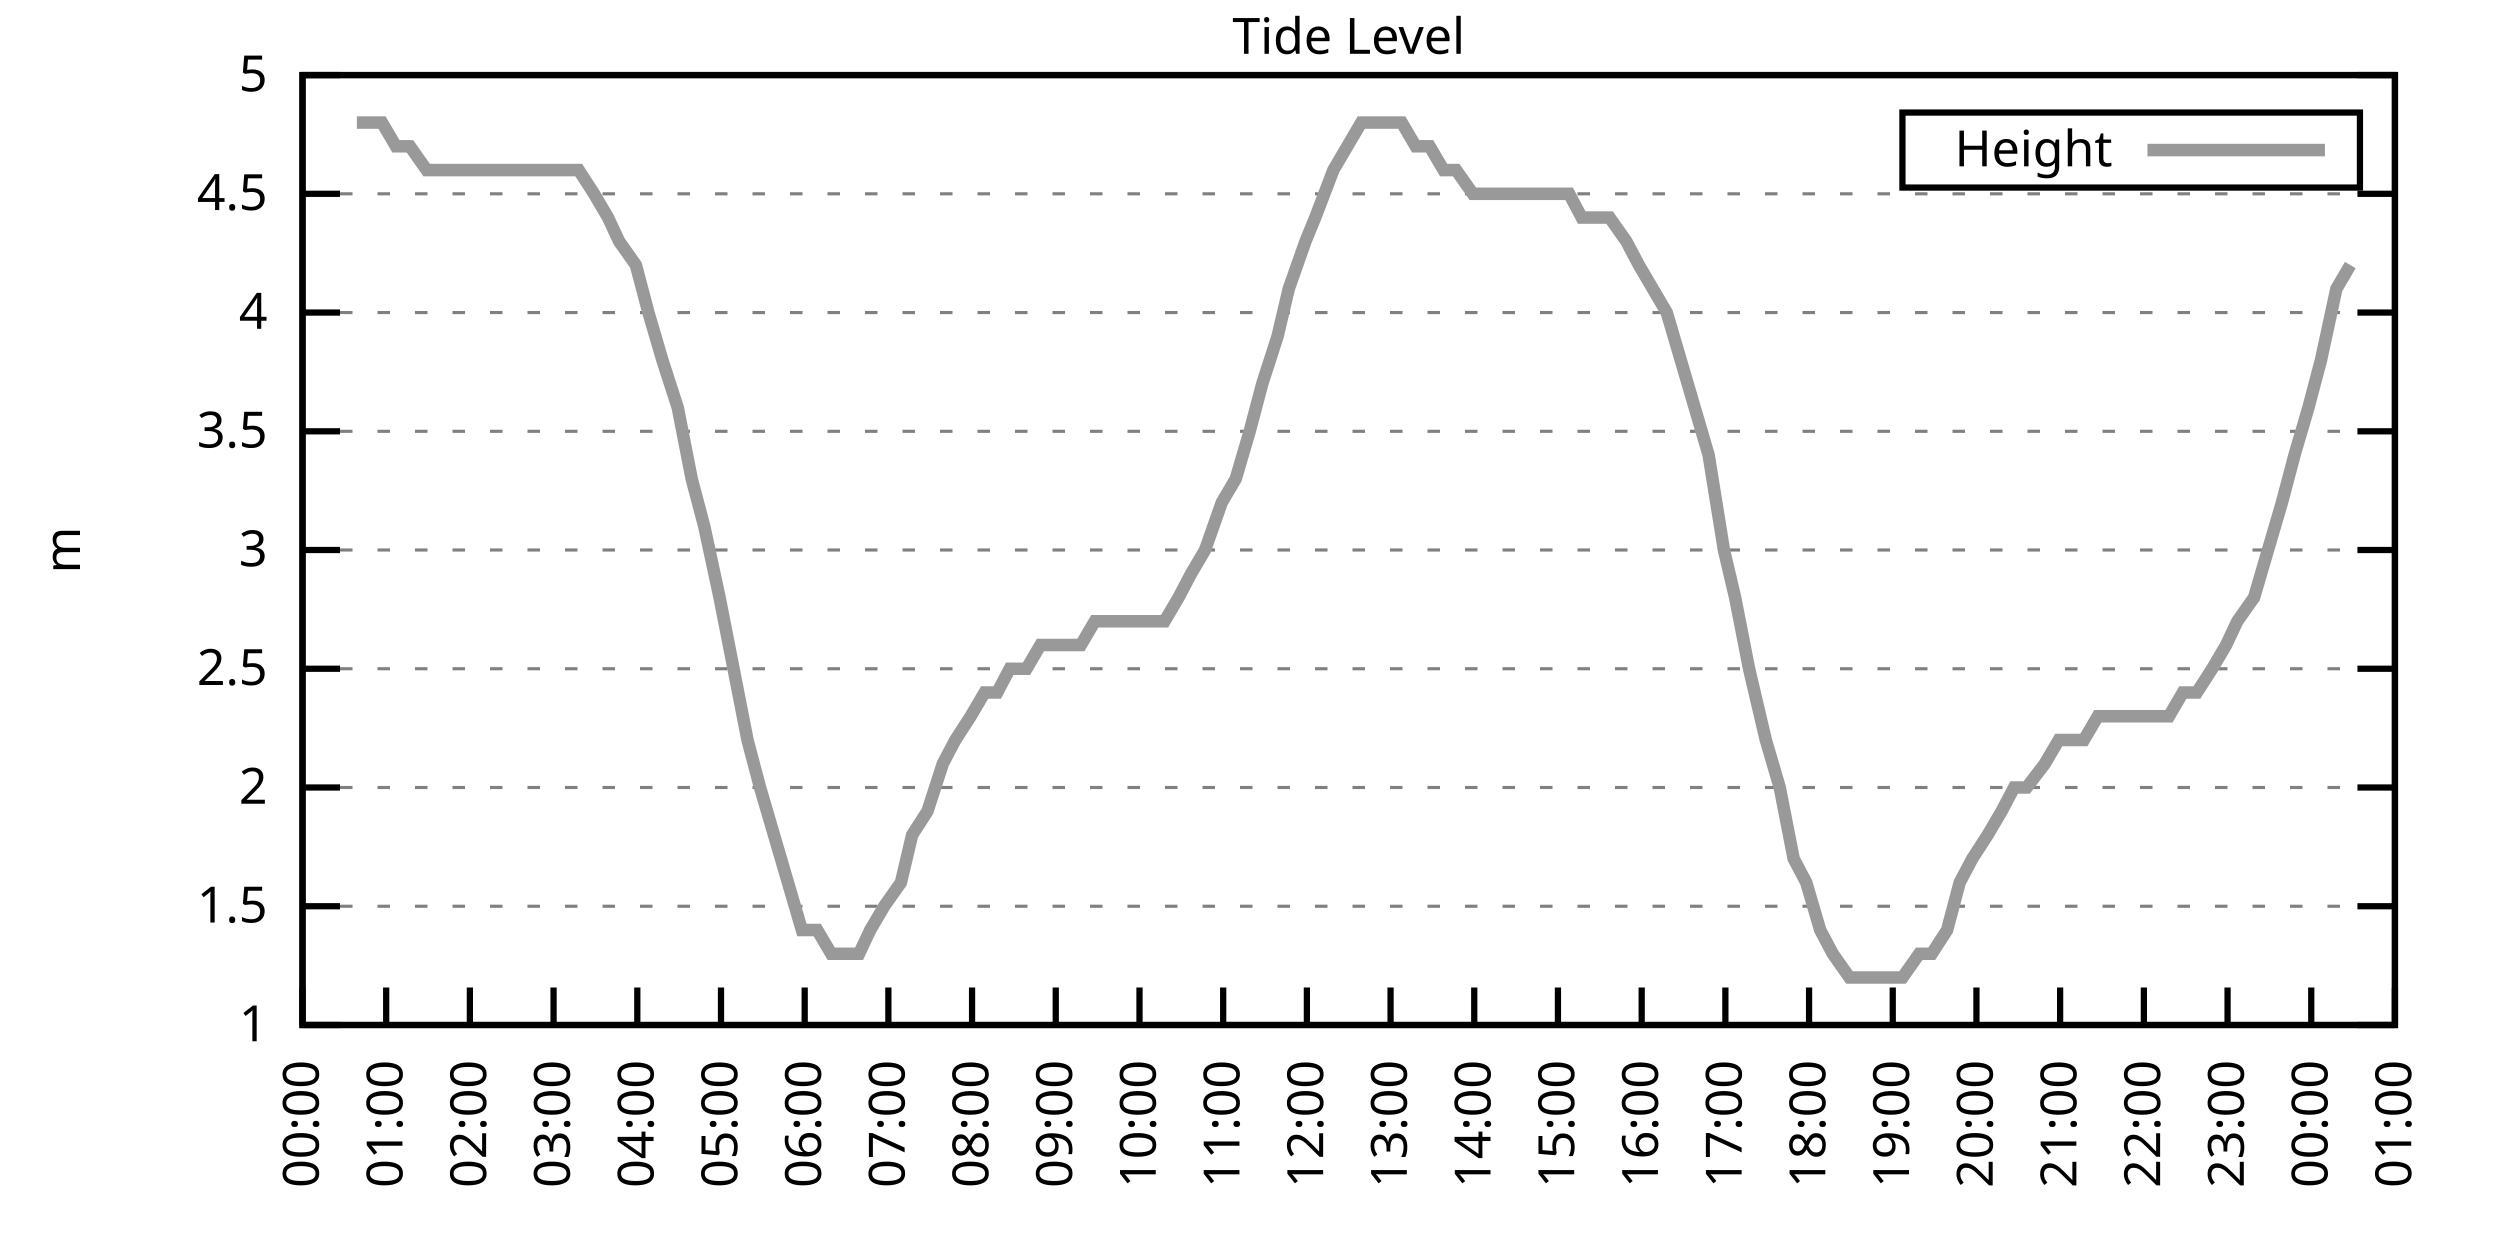
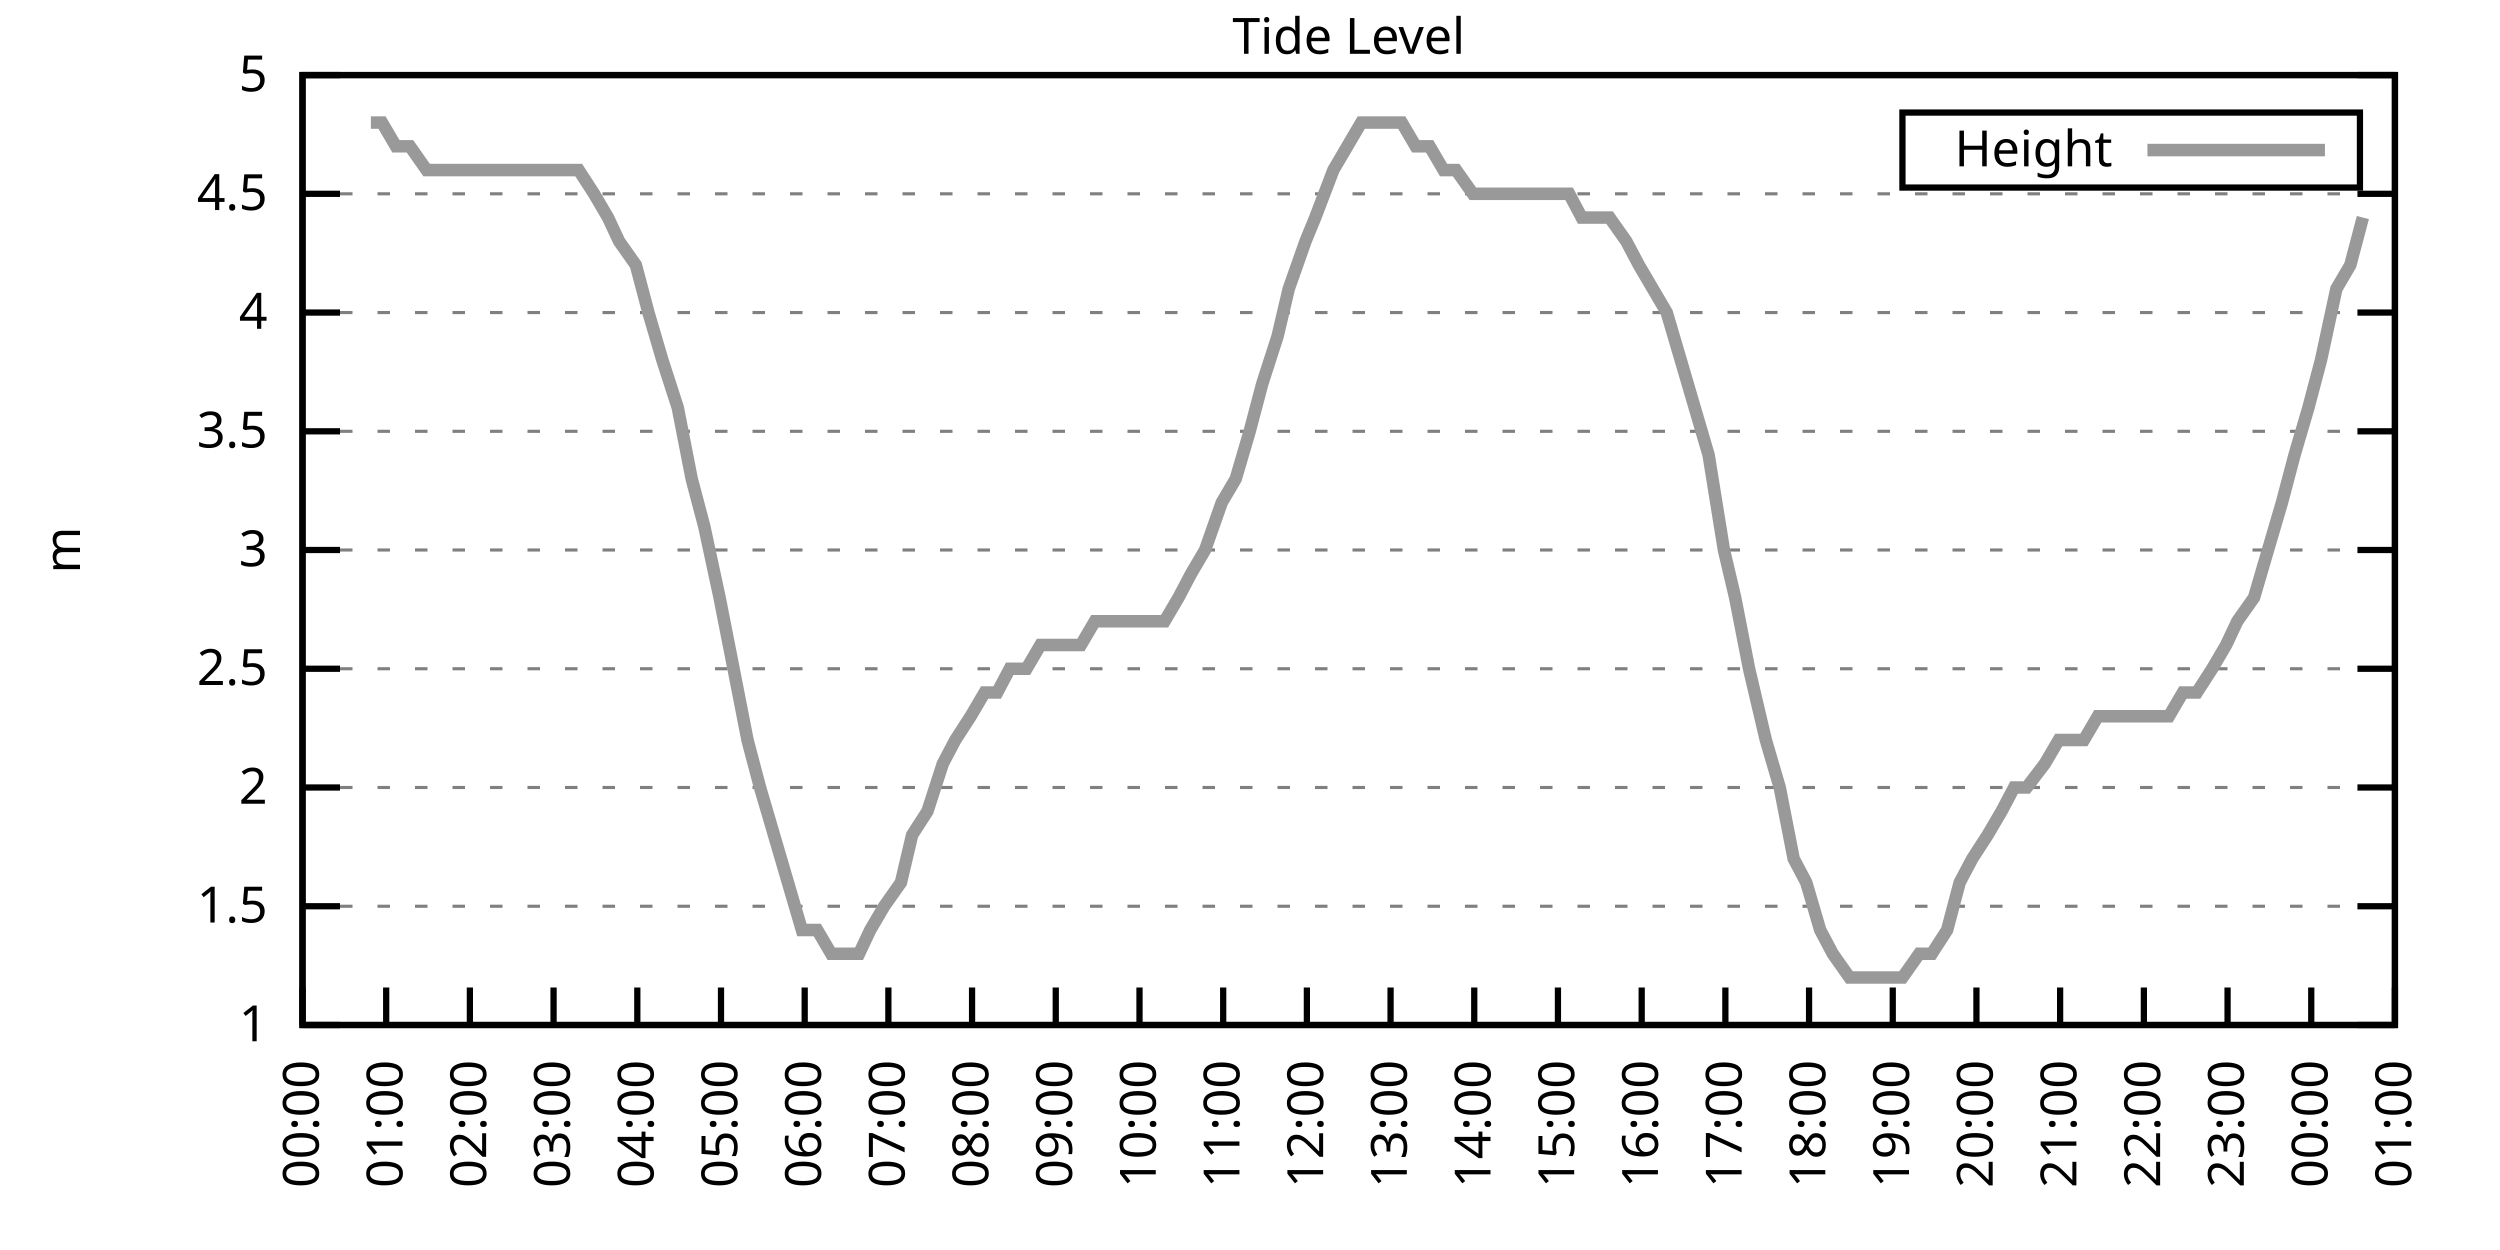
<svg xmlns="http://www.w3.org/2000/svg" xmlns:xlink="http://www.w3.org/1999/xlink" width="400" height="200" viewBox="0 0 400 200">
  <g id="gnuplot_canvas">
    <rect x="0" y="0" width="400" height="200" fill="none" />
    <defs>
      <circle id="gpDot" r="0.5" stroke-width="0.5" stroke="currentColor" />
      <path id="gpPt0" stroke-width="0.333" stroke="currentColor" d="M-1,0 h2 M0,-1 v2" />
      <path id="gpPt1" stroke-width="0.333" stroke="currentColor" d="M-1,-1 L1,1 M1,-1 L-1,1" />
      <path id="gpPt2" stroke-width="0.333" stroke="currentColor" d="M-1,0 L1,0 M0,-1 L0,1 M-1,-1 L1,1 M-1,1 L1,-1" />
      <rect id="gpPt3" stroke-width="0.333" stroke="currentColor" x="-1" y="-1" width="2" height="2" />
      <rect id="gpPt4" stroke-width="0.333" stroke="currentColor" fill="currentColor" x="-1" y="-1" width="2" height="2" />
      <circle id="gpPt5" stroke-width="0.333" stroke="currentColor" cx="0" cy="0" r="1" />
      <use xlink:href="#gpPt5" id="gpPt6" fill="currentColor" stroke="none" />
      <path id="gpPt7" stroke-width="0.333" stroke="currentColor" d="M0,-1.33 L-1.33,0.67 L1.33,0.67 z" />
      <use xlink:href="#gpPt7" id="gpPt8" fill="currentColor" stroke="none" />
      <use xlink:href="#gpPt7" id="gpPt9" stroke="currentColor" transform="rotate(180)" />
      <use xlink:href="#gpPt9" id="gpPt10" fill="currentColor" stroke="none" />
      <use xlink:href="#gpPt3" id="gpPt11" stroke="currentColor" transform="rotate(45)" />
      <use xlink:href="#gpPt11" id="gpPt12" fill="currentColor" stroke="none" />
      <path id="gpPt13" stroke-width="0.333" stroke="currentColor" d="M0,1.330 L1.265,0.411 L0.782,-1.067 L-0.782,-1.076 L-1.265,0.411 z" />
      <use xlink:href="#gpPt13" id="gpPt14" fill="currentColor" stroke="none" />
      <filter id="textbox" filterUnits="objectBoundingBox" x="0" y="0" height="1" width="1">
        <feFlood flood-color="white" flood-opacity="1" result="bgnd" />
        <feComposite in="SourceGraphic" in2="bgnd" operator="atop" />
      </filter>
      <filter id="greybox" filterUnits="objectBoundingBox" x="0" y="0" height="1" width="1">
        <feFlood flood-color="lightgrey" flood-opacity="1" result="grey" />
        <feComposite in="SourceGraphic" in2="grey" operator="atop" />
      </filter>
    </defs>
    <g fill="none" color="white" stroke="currentColor" stroke-width="1.00" stroke-linecap="butt" stroke-linejoin="miter">
</g>
    <g fill="none" color="black" stroke="currentColor" stroke-width="1.00" stroke-linecap="butt" stroke-linejoin="miter">
      <g stroke="none" shape-rendering="crispEdges">
        <polygon fill="rgb(255, 255, 255)" points="48.40,164.00 383.18,164.00 383.18,12.02 48.40,12.02 " />
      </g>
    </g>
    <g fill="none" color="black" stroke="currentColor" stroke-width="1.00" stroke-linecap="butt" stroke-linejoin="miter">
</g>
    <g fill="none" color="black" stroke="black" stroke-width="0.50" stroke-linecap="butt" stroke-linejoin="miter">
</g>
    <g fill="none" color="gray" stroke="currentColor" stroke-width="0.50" stroke-linecap="butt" stroke-linejoin="miter">
      <path stroke="gray" stroke-dasharray="2,4" class="gridline" d="M48.40,164.00 L383.19,164.00  " />
    </g>
    <g fill="none" color="gray" stroke="gray" stroke-width="1.00" stroke-linecap="butt" stroke-linejoin="miter">
</g>
    <g fill="none" color="black" stroke="currentColor" stroke-width="1.00" stroke-linecap="butt" stroke-linejoin="miter">
      <path stroke="black" d="M48.40,164.00 L54.40,164.00 M383.19,164.00 L377.19,164.00  " />
      <g transform="translate(42.80,166.60)" stroke="none" fill="black" font-family="Sans" font-size="8.00" text-anchor="end">
        <text>
          <tspan font-family="Sans"> 1</tspan>
        </text>
      </g>
    </g>
    <g fill="none" color="black" stroke="currentColor" stroke-width="1.00" stroke-linecap="butt" stroke-linejoin="miter">
</g>
    <g fill="none" color="black" stroke="black" stroke-width="0.50" stroke-linecap="butt" stroke-linejoin="miter">
</g>
    <g fill="none" color="gray" stroke="currentColor" stroke-width="0.50" stroke-linecap="butt" stroke-linejoin="miter">
      <path stroke="gray" stroke-dasharray="2,4" class="gridline" d="M48.40,145.00 L383.19,145.00  " />
    </g>
    <g fill="none" color="gray" stroke="gray" stroke-width="1.00" stroke-linecap="butt" stroke-linejoin="miter">
</g>
    <g fill="none" color="black" stroke="currentColor" stroke-width="1.00" stroke-linecap="butt" stroke-linejoin="miter">
      <path stroke="black" d="M48.40,145.00 L54.40,145.00 M383.19,145.00 L377.19,145.00  " />
      <g transform="translate(42.80,147.60)" stroke="none" fill="black" font-family="Sans" font-size="8.00" text-anchor="end">
        <text>
          <tspan font-family="Sans"> 1.5</tspan>
        </text>
      </g>
    </g>
    <g fill="none" color="black" stroke="currentColor" stroke-width="1.00" stroke-linecap="butt" stroke-linejoin="miter">
</g>
    <g fill="none" color="black" stroke="black" stroke-width="0.50" stroke-linecap="butt" stroke-linejoin="miter">
</g>
    <g fill="none" color="gray" stroke="currentColor" stroke-width="0.50" stroke-linecap="butt" stroke-linejoin="miter">
      <path stroke="gray" stroke-dasharray="2,4" class="gridline" d="M48.40,126.00 L383.19,126.00  " />
    </g>
    <g fill="none" color="gray" stroke="gray" stroke-width="1.00" stroke-linecap="butt" stroke-linejoin="miter">
</g>
    <g fill="none" color="black" stroke="currentColor" stroke-width="1.00" stroke-linecap="butt" stroke-linejoin="miter">
      <path stroke="black" d="M48.40,126.00 L54.40,126.00 M383.19,126.00 L377.19,126.00  " />
      <g transform="translate(42.80,128.60)" stroke="none" fill="black" font-family="Sans" font-size="8.00" text-anchor="end">
        <text>
          <tspan font-family="Sans"> 2</tspan>
        </text>
      </g>
    </g>
    <g fill="none" color="black" stroke="currentColor" stroke-width="1.00" stroke-linecap="butt" stroke-linejoin="miter">
</g>
    <g fill="none" color="black" stroke="black" stroke-width="0.50" stroke-linecap="butt" stroke-linejoin="miter">
</g>
    <g fill="none" color="gray" stroke="currentColor" stroke-width="0.50" stroke-linecap="butt" stroke-linejoin="miter">
      <path stroke="gray" stroke-dasharray="2,4" class="gridline" d="M48.40,107.00 L383.19,107.00  " />
    </g>
    <g fill="none" color="gray" stroke="gray" stroke-width="1.00" stroke-linecap="butt" stroke-linejoin="miter">
</g>
    <g fill="none" color="black" stroke="currentColor" stroke-width="1.00" stroke-linecap="butt" stroke-linejoin="miter">
      <path stroke="black" d="M48.40,107.00 L54.40,107.00 M383.19,107.00 L377.19,107.00  " />
      <g transform="translate(42.80,109.60)" stroke="none" fill="black" font-family="Sans" font-size="8.00" text-anchor="end">
        <text>
          <tspan font-family="Sans"> 2.5</tspan>
        </text>
      </g>
    </g>
    <g fill="none" color="black" stroke="currentColor" stroke-width="1.00" stroke-linecap="butt" stroke-linejoin="miter">
</g>
    <g fill="none" color="black" stroke="black" stroke-width="0.50" stroke-linecap="butt" stroke-linejoin="miter">
</g>
    <g fill="none" color="gray" stroke="currentColor" stroke-width="0.50" stroke-linecap="butt" stroke-linejoin="miter">
      <path stroke="gray" stroke-dasharray="2,4" class="gridline" d="M48.40,88.00 L383.19,88.00  " />
    </g>
    <g fill="none" color="gray" stroke="gray" stroke-width="1.00" stroke-linecap="butt" stroke-linejoin="miter">
</g>
    <g fill="none" color="black" stroke="currentColor" stroke-width="1.00" stroke-linecap="butt" stroke-linejoin="miter">
      <path stroke="black" d="M48.40,88.00 L54.40,88.00 M383.19,88.00 L377.19,88.00  " />
      <g transform="translate(42.80,90.60)" stroke="none" fill="black" font-family="Sans" font-size="8.00" text-anchor="end">
        <text>
          <tspan font-family="Sans"> 3</tspan>
        </text>
      </g>
    </g>
    <g fill="none" color="black" stroke="currentColor" stroke-width="1.00" stroke-linecap="butt" stroke-linejoin="miter">
</g>
    <g fill="none" color="black" stroke="black" stroke-width="0.50" stroke-linecap="butt" stroke-linejoin="miter">
</g>
    <g fill="none" color="gray" stroke="currentColor" stroke-width="0.50" stroke-linecap="butt" stroke-linejoin="miter">
      <path stroke="gray" stroke-dasharray="2,4" class="gridline" d="M48.40,69.01 L383.19,69.01  " />
    </g>
    <g fill="none" color="gray" stroke="gray" stroke-width="1.00" stroke-linecap="butt" stroke-linejoin="miter">
</g>
    <g fill="none" color="black" stroke="currentColor" stroke-width="1.00" stroke-linecap="butt" stroke-linejoin="miter">
      <path stroke="black" d="M48.40,69.01 L54.40,69.01 M383.19,69.01 L377.19,69.01  " />
      <g transform="translate(42.80,71.61)" stroke="none" fill="black" font-family="Sans" font-size="8.00" text-anchor="end">
        <text>
          <tspan font-family="Sans"> 3.5</tspan>
        </text>
      </g>
    </g>
    <g fill="none" color="black" stroke="currentColor" stroke-width="1.00" stroke-linecap="butt" stroke-linejoin="miter">
</g>
    <g fill="none" color="black" stroke="black" stroke-width="0.50" stroke-linecap="butt" stroke-linejoin="miter">
</g>
    <g fill="none" color="gray" stroke="currentColor" stroke-width="0.50" stroke-linecap="butt" stroke-linejoin="miter">
      <path stroke="gray" stroke-dasharray="2,4" class="gridline" d="M48.40,50.01 L383.19,50.01  " />
    </g>
    <g fill="none" color="gray" stroke="gray" stroke-width="1.00" stroke-linecap="butt" stroke-linejoin="miter">
</g>
    <g fill="none" color="black" stroke="currentColor" stroke-width="1.00" stroke-linecap="butt" stroke-linejoin="miter">
      <path stroke="black" d="M48.40,50.01 L54.40,50.01 M383.19,50.01 L377.19,50.01  " />
      <g transform="translate(42.80,52.61)" stroke="none" fill="black" font-family="Sans" font-size="8.00" text-anchor="end">
        <text>
          <tspan font-family="Sans"> 4</tspan>
        </text>
      </g>
    </g>
    <g fill="none" color="black" stroke="currentColor" stroke-width="1.00" stroke-linecap="butt" stroke-linejoin="miter">
</g>
    <g fill="none" color="black" stroke="black" stroke-width="0.50" stroke-linecap="butt" stroke-linejoin="miter">
</g>
    <g fill="none" color="gray" stroke="currentColor" stroke-width="0.50" stroke-linecap="butt" stroke-linejoin="miter">
      <path stroke="gray" stroke-dasharray="2,4" class="gridline" d="M48.40,31.01 L383.19,31.01  " />
    </g>
    <g fill="none" color="gray" stroke="gray" stroke-width="1.00" stroke-linecap="butt" stroke-linejoin="miter">
</g>
    <g fill="none" color="black" stroke="currentColor" stroke-width="1.00" stroke-linecap="butt" stroke-linejoin="miter">
      <path stroke="black" d="M48.40,31.01 L54.40,31.01 M383.19,31.01 L377.19,31.01  " />
      <g transform="translate(42.80,33.61)" stroke="none" fill="black" font-family="Sans" font-size="8.00" text-anchor="end">
        <text>
          <tspan font-family="Sans"> 4.5</tspan>
        </text>
      </g>
    </g>
    <g fill="none" color="black" stroke="currentColor" stroke-width="1.00" stroke-linecap="butt" stroke-linejoin="miter">
</g>
    <g fill="none" color="black" stroke="black" stroke-width="0.50" stroke-linecap="butt" stroke-linejoin="miter">
</g>
    <g fill="none" color="gray" stroke="currentColor" stroke-width="0.50" stroke-linecap="butt" stroke-linejoin="miter">
      <path stroke="gray" stroke-dasharray="2,4" class="gridline" d="M48.40,12.01 L383.19,12.01  " />
    </g>
    <g fill="none" color="gray" stroke="gray" stroke-width="1.00" stroke-linecap="butt" stroke-linejoin="miter">
</g>
    <g fill="none" color="black" stroke="currentColor" stroke-width="1.00" stroke-linecap="butt" stroke-linejoin="miter">
      <path stroke="black" d="M48.40,12.01 L54.40,12.01 M383.19,12.01 L377.19,12.01  " />
      <g transform="translate(42.80,14.61)" stroke="none" fill="black" font-family="Sans" font-size="8.00" text-anchor="end">
        <text>
          <tspan font-family="Sans"> 5</tspan>
        </text>
      </g>
    </g>
    <g fill="none" color="black" stroke="currentColor" stroke-width="1.00" stroke-linecap="butt" stroke-linejoin="miter">
      <path stroke="black" d="M48.40,164.00 L48.40,158.00  " />
      <g transform="translate(51.00,169.60) rotate(270.00)" stroke="none" fill="black" font-family="Sans" font-size="8.00" text-anchor="end">
        <text>
          <tspan font-family="Sans">00:00</tspan>
        </text>
      </g>
    </g>
    <g fill="none" color="black" stroke="currentColor" stroke-width="1.00" stroke-linecap="butt" stroke-linejoin="miter">
      <path stroke="black" d="M61.79,164.00 L61.79,158.00  " />
      <g transform="translate(64.39,169.60) rotate(270.00)" stroke="none" fill="black" font-family="Sans" font-size="8.00" text-anchor="end">
        <text>
          <tspan font-family="Sans">01:00</tspan>
        </text>
      </g>
    </g>
    <g fill="none" color="black" stroke="currentColor" stroke-width="1.00" stroke-linecap="butt" stroke-linejoin="miter">
      <path stroke="black" d="M75.18,164.00 L75.18,158.00  " />
      <g transform="translate(77.78,169.60) rotate(270.00)" stroke="none" fill="black" font-family="Sans" font-size="8.00" text-anchor="end">
        <text>
          <tspan font-family="Sans">02:00</tspan>
        </text>
      </g>
    </g>
    <g fill="none" color="black" stroke="currentColor" stroke-width="1.00" stroke-linecap="butt" stroke-linejoin="miter">
      <path stroke="black" d="M88.57,164.00 L88.57,158.00  " />
      <g transform="translate(91.17,169.60) rotate(270.00)" stroke="none" fill="black" font-family="Sans" font-size="8.00" text-anchor="end">
        <text>
          <tspan font-family="Sans">03:00</tspan>
        </text>
      </g>
    </g>
    <g fill="none" color="black" stroke="currentColor" stroke-width="1.00" stroke-linecap="butt" stroke-linejoin="miter">
      <path stroke="black" d="M101.97,164.00 L101.97,158.00  " />
      <g transform="translate(104.57,169.60) rotate(270.00)" stroke="none" fill="black" font-family="Sans" font-size="8.00" text-anchor="end">
        <text>
          <tspan font-family="Sans">04:00</tspan>
        </text>
      </g>
    </g>
    <g fill="none" color="black" stroke="currentColor" stroke-width="1.00" stroke-linecap="butt" stroke-linejoin="miter">
      <path stroke="black" d="M115.36,164.00 L115.36,158.00  " />
      <g transform="translate(117.96,169.60) rotate(270.00)" stroke="none" fill="black" font-family="Sans" font-size="8.00" text-anchor="end">
        <text>
          <tspan font-family="Sans">05:00</tspan>
        </text>
      </g>
    </g>
    <g fill="none" color="black" stroke="currentColor" stroke-width="1.00" stroke-linecap="butt" stroke-linejoin="miter">
      <path stroke="black" d="M128.75,164.00 L128.75,158.00  " />
      <g transform="translate(131.35,169.60) rotate(270.00)" stroke="none" fill="black" font-family="Sans" font-size="8.00" text-anchor="end">
        <text>
          <tspan font-family="Sans">06:00</tspan>
        </text>
      </g>
    </g>
    <g fill="none" color="black" stroke="currentColor" stroke-width="1.00" stroke-linecap="butt" stroke-linejoin="miter">
      <path stroke="black" d="M142.14,164.00 L142.14,158.00  " />
      <g transform="translate(144.74,169.60) rotate(270.00)" stroke="none" fill="black" font-family="Sans" font-size="8.00" text-anchor="end">
        <text>
          <tspan font-family="Sans">07:00</tspan>
        </text>
      </g>
    </g>
    <g fill="none" color="black" stroke="currentColor" stroke-width="1.00" stroke-linecap="butt" stroke-linejoin="miter">
      <path stroke="black" d="M155.53,164.00 L155.53,158.00  " />
      <g transform="translate(158.13,169.60) rotate(270.00)" stroke="none" fill="black" font-family="Sans" font-size="8.00" text-anchor="end">
        <text>
          <tspan font-family="Sans">08:00</tspan>
        </text>
      </g>
    </g>
    <g fill="none" color="black" stroke="currentColor" stroke-width="1.00" stroke-linecap="butt" stroke-linejoin="miter">
      <path stroke="black" d="M168.92,164.00 L168.92,158.00  " />
      <g transform="translate(171.52,169.60) rotate(270.00)" stroke="none" fill="black" font-family="Sans" font-size="8.00" text-anchor="end">
        <text>
          <tspan font-family="Sans">09:00</tspan>
        </text>
      </g>
    </g>
    <g fill="none" color="black" stroke="currentColor" stroke-width="1.00" stroke-linecap="butt" stroke-linejoin="miter">
      <path stroke="black" d="M182.32,164.00 L182.32,158.00  " />
      <g transform="translate(184.92,169.60) rotate(270.00)" stroke="none" fill="black" font-family="Sans" font-size="8.00" text-anchor="end">
        <text>
          <tspan font-family="Sans">10:00</tspan>
        </text>
      </g>
    </g>
    <g fill="none" color="black" stroke="currentColor" stroke-width="1.00" stroke-linecap="butt" stroke-linejoin="miter">
      <path stroke="black" d="M195.71,164.00 L195.71,158.00  " />
      <g transform="translate(198.31,169.60) rotate(270.00)" stroke="none" fill="black" font-family="Sans" font-size="8.00" text-anchor="end">
        <text>
          <tspan font-family="Sans">11:00</tspan>
        </text>
      </g>
    </g>
    <g fill="none" color="black" stroke="currentColor" stroke-width="1.00" stroke-linecap="butt" stroke-linejoin="miter">
      <path stroke="black" d="M209.10,164.00 L209.10,158.00  " />
      <g transform="translate(211.70,169.60) rotate(270.00)" stroke="none" fill="black" font-family="Sans" font-size="8.00" text-anchor="end">
        <text>
          <tspan font-family="Sans">12:00</tspan>
        </text>
      </g>
    </g>
    <g fill="none" color="black" stroke="currentColor" stroke-width="1.00" stroke-linecap="butt" stroke-linejoin="miter">
      <path stroke="black" d="M222.49,164.00 L222.49,158.00  " />
      <g transform="translate(225.09,169.60) rotate(270.00)" stroke="none" fill="black" font-family="Sans" font-size="8.00" text-anchor="end">
        <text>
          <tspan font-family="Sans">13:00</tspan>
        </text>
      </g>
    </g>
    <g fill="none" color="black" stroke="currentColor" stroke-width="1.00" stroke-linecap="butt" stroke-linejoin="miter">
      <path stroke="black" d="M235.88,164.00 L235.88,158.00  " />
      <g transform="translate(238.48,169.60) rotate(270.00)" stroke="none" fill="black" font-family="Sans" font-size="8.00" text-anchor="end">
        <text>
          <tspan font-family="Sans">14:00</tspan>
        </text>
      </g>
    </g>
    <g fill="none" color="black" stroke="currentColor" stroke-width="1.00" stroke-linecap="butt" stroke-linejoin="miter">
      <path stroke="black" d="M249.27,164.00 L249.27,158.00  " />
      <g transform="translate(251.87,169.60) rotate(270.00)" stroke="none" fill="black" font-family="Sans" font-size="8.00" text-anchor="end">
        <text>
          <tspan font-family="Sans">15:00</tspan>
        </text>
      </g>
    </g>
    <g fill="none" color="black" stroke="currentColor" stroke-width="1.00" stroke-linecap="butt" stroke-linejoin="miter">
      <path stroke="black" d="M262.67,164.00 L262.67,158.00  " />
      <g transform="translate(265.27,169.60) rotate(270.00)" stroke="none" fill="black" font-family="Sans" font-size="8.00" text-anchor="end">
        <text>
          <tspan font-family="Sans">16:00</tspan>
        </text>
      </g>
    </g>
    <g fill="none" color="black" stroke="currentColor" stroke-width="1.00" stroke-linecap="butt" stroke-linejoin="miter">
      <path stroke="black" d="M276.06,164.00 L276.06,158.00  " />
      <g transform="translate(278.66,169.60) rotate(270.00)" stroke="none" fill="black" font-family="Sans" font-size="8.00" text-anchor="end">
        <text>
          <tspan font-family="Sans">17:00</tspan>
        </text>
      </g>
    </g>
    <g fill="none" color="black" stroke="currentColor" stroke-width="1.00" stroke-linecap="butt" stroke-linejoin="miter">
      <path stroke="black" d="M289.45,164.00 L289.45,158.00  " />
      <g transform="translate(292.05,169.60) rotate(270.00)" stroke="none" fill="black" font-family="Sans" font-size="8.00" text-anchor="end">
        <text>
          <tspan font-family="Sans">18:00</tspan>
        </text>
      </g>
    </g>
    <g fill="none" color="black" stroke="currentColor" stroke-width="1.00" stroke-linecap="butt" stroke-linejoin="miter">
      <path stroke="black" d="M302.84,164.00 L302.84,158.00  " />
      <g transform="translate(305.44,169.60) rotate(270.00)" stroke="none" fill="black" font-family="Sans" font-size="8.00" text-anchor="end">
        <text>
          <tspan font-family="Sans">19:00</tspan>
        </text>
      </g>
    </g>
    <g fill="none" color="black" stroke="currentColor" stroke-width="1.00" stroke-linecap="butt" stroke-linejoin="miter">
      <path stroke="black" d="M316.23,164.00 L316.23,158.00  " />
      <g transform="translate(318.83,169.60) rotate(270.00)" stroke="none" fill="black" font-family="Sans" font-size="8.00" text-anchor="end">
        <text>
          <tspan font-family="Sans">20:00</tspan>
        </text>
      </g>
    </g>
    <g fill="none" color="black" stroke="currentColor" stroke-width="1.00" stroke-linecap="butt" stroke-linejoin="miter">
      <path stroke="black" d="M329.62,164.00 L329.62,158.00  " />
      <g transform="translate(332.22,169.60) rotate(270.00)" stroke="none" fill="black" font-family="Sans" font-size="8.00" text-anchor="end">
        <text>
          <tspan font-family="Sans">21:00</tspan>
        </text>
      </g>
    </g>
    <g fill="none" color="black" stroke="currentColor" stroke-width="1.00" stroke-linecap="butt" stroke-linejoin="miter">
      <path stroke="black" d="M343.02,164.00 L343.02,158.00  " />
      <g transform="translate(345.62,169.60) rotate(270.00)" stroke="none" fill="black" font-family="Sans" font-size="8.00" text-anchor="end">
        <text>
          <tspan font-family="Sans">22:00</tspan>
        </text>
      </g>
    </g>
    <g fill="none" color="black" stroke="currentColor" stroke-width="1.00" stroke-linecap="butt" stroke-linejoin="miter">
      <path stroke="black" d="M356.41,164.00 L356.41,158.00  " />
      <g transform="translate(359.01,169.60) rotate(270.00)" stroke="none" fill="black" font-family="Sans" font-size="8.00" text-anchor="end">
        <text>
          <tspan font-family="Sans">23:00</tspan>
        </text>
      </g>
    </g>
    <g fill="none" color="black" stroke="currentColor" stroke-width="1.00" stroke-linecap="butt" stroke-linejoin="miter">
      <path stroke="black" d="M369.80,164.00 L369.80,158.00  " />
      <g transform="translate(372.40,169.60) rotate(270.00)" stroke="none" fill="black" font-family="Sans" font-size="8.00" text-anchor="end">
        <text>
          <tspan font-family="Sans">00:00</tspan>
        </text>
      </g>
    </g>
    <g fill="none" color="black" stroke="currentColor" stroke-width="1.00" stroke-linecap="butt" stroke-linejoin="miter">
      <path stroke="black" d="M383.19,164.00 L383.19,158.00  " />
      <g transform="translate(385.79,169.60) rotate(270.00)" stroke="none" fill="black" font-family="Sans" font-size="8.00" text-anchor="end">
        <text>
          <tspan font-family="Sans">01:00</tspan>
        </text>
      </g>
    </g>
    <g fill="none" color="black" stroke="currentColor" stroke-width="1.00" stroke-linecap="butt" stroke-linejoin="miter">
</g>
    <g fill="none" color="black" stroke="currentColor" stroke-width="1.00" stroke-linecap="butt" stroke-linejoin="miter">
      <path stroke="black" d="M48.40,12.01 L48.40,164.00 L383.19,164.00 L383.19,12.01 L48.40,12.01 Z  " />
    </g>
    <g fill="none" color="black" stroke="currentColor" stroke-width="1.00" stroke-linecap="butt" stroke-linejoin="miter">
</g>
    <g fill="none" color="black" stroke="currentColor" stroke-width="1.00" stroke-linecap="butt" stroke-linejoin="miter">
      <path stroke="black" d="M304.39,30.01 L304.39,18.01 L377.59,18.01 L377.59,30.01 L304.39,30.01 Z  " />
    </g>
    <g id="Tide_level_plot_1">
      <g fill="none" color="white" stroke="black" stroke-width="2.00" stroke-linecap="butt" stroke-linejoin="miter">
</g>
      <g fill="none" color="black" stroke="currentColor" stroke-width="2.00" stroke-linecap="butt" stroke-linejoin="miter">
        <g transform="translate(337.99,26.61)" stroke="none" fill="black" font-family="Sans" font-size="8.00" text-anchor="end">
          <text>
            <tspan font-family="Sans">Height</tspan>
          </text>
        </g>
      </g>
      <g fill="none" color="black" stroke="currentColor" stroke-width="2.00" stroke-linecap="butt" stroke-linejoin="miter">
-         <path stroke="rgb(153, 153, 153)" d="M343.59,24.01 L371.99,24.01 M57.10,19.61 L59.34,19.61 L61.12,19.61 L63.35,23.41 L65.59,23.41 L68.26,27.21   L70.27,27.21 L72.73,27.21 L74.51,27.21 L76.52,27.21 L78.75,27.21 L80.99,27.21 L83.89,27.21 L86.12,27.21   L87.91,27.21 L90.58,27.21 L92.59,27.21 L95.05,31.01 L97.28,34.81 L99.06,38.61 L101.74,42.41 L103.75,50.01   L105.98,57.61 L108.44,65.21 L110.67,76.61 L112.68,84.21 L115.13,95.60 L117.37,107.00 L119.60,118.40 L121.61,126.00   L123.84,133.60 L126.07,141.20 L128.30,148.80 L130.76,148.80 L132.99,152.60 L135.22,152.60 L137.45,152.60 L139.24,148.80   L141.47,145.00 L144.15,141.20 L145.94,133.60 L148.39,129.80 L150.85,122.20 L152.85,118.40 L155.31,114.60 L157.54,110.80   L159.55,110.80 L161.56,107.00 L164.24,107.00 L166.47,103.20 L168.48,103.20 L170.71,103.20 L172.94,103.20 L175.17,99.40   L177.18,99.40 L179.41,99.40 L181.87,99.40 L184.10,99.40 L186.33,99.40 L188.57,95.60 L190.57,91.80 L192.81,88.00   L195.48,80.41 L197.72,76.61 L199.95,69.01 L201.96,61.41 L204.41,53.81 L206.20,46.21 L208.88,38.61 L210.44,34.81   L213.34,27.21 L215.57,23.41 L217.80,19.61 L219.59,19.61 L221.82,19.61 L224.28,19.61 L226.51,23.41 L228.74,23.41   L230.97,27.21 L232.98,27.21 L235.66,31.01 L237.22,31.01 L239.68,31.01 L241.91,31.01 L244.14,31.01 L246.37,31.01   L248.83,31.01 L251.06,31.01 L253.07,34.81 L255.52,34.81 L257.53,34.81 L260.21,38.61 L262.22,42.41 L264.45,46.21   L266.68,50.01 L268.92,57.61 L271.15,65.21 L273.38,72.81 L275.83,88.00 L277.62,95.60 L279.85,107.00 L282.53,118.40   L284.76,126.00 L286.99,137.40 L289.00,141.20 L291.23,148.80 L293.24,152.60 L295.92,156.40 L297.93,156.40 L300.16,156.40   L301.95,156.40 L304.40,156.40 L307.08,152.60 L309.09,152.60 L311.54,148.80 L313.55,141.20 L315.56,137.40 L318.02,133.60   L320.25,129.80 L322.26,126.00 L324.27,126.00 L327.17,122.20 L329.40,118.40 L330.96,118.40 L333.42,118.40 L335.65,114.60   L338.33,114.60 L340.56,114.60 L342.79,114.60 L344.80,114.60 L347.03,114.60 L349.26,110.80 L351.50,110.80 L353.95,107.00   L356.18,103.20 L357.97,99.40 L360.65,95.60 L362.88,88.00 L365.11,80.41 L367.12,72.81 L369.35,65.21 L371.36,57.61   L373.82,46.21 L376.05,42.41  " />
+         <path stroke="rgb(153, 153, 153)" d="M343.59,24.01 L371.99,24.01 M59.34,19.61 L61.12,19.61 L63.35,23.41 L65.59,23.41 L68.26,27.21 L70.27,27.21   L72.73,27.21 L74.51,27.21 L76.52,27.21 L78.75,27.21 L80.99,27.21 L83.89,27.21 L86.12,27.21 L87.91,27.21   L90.58,27.21 L92.59,27.21 L95.05,31.01 L97.28,34.81 L99.06,38.61 L101.74,42.41 L103.75,50.01 L105.98,57.61   L108.44,65.21 L110.67,76.61 L112.68,84.21 L115.13,95.60 L117.37,107.00 L119.60,118.40 L121.61,126.00 L123.84,133.60   L126.07,141.20 L128.30,148.80 L130.76,148.80 L132.99,152.60 L135.22,152.60 L137.45,152.60 L139.24,148.80 L141.47,145.00   L144.15,141.20 L145.94,133.60 L148.39,129.80 L150.85,122.20 L152.85,118.40 L155.31,114.60 L157.54,110.80 L159.55,110.80   L161.56,107.00 L164.24,107.00 L166.47,103.20 L168.48,103.20 L170.71,103.20 L172.94,103.20 L175.17,99.40 L177.18,99.40   L179.41,99.40 L181.87,99.40 L184.10,99.40 L186.33,99.40 L188.57,95.60 L190.57,91.80 L192.81,88.00 L195.48,80.41   L197.72,76.61 L199.95,69.01 L201.96,61.41 L204.41,53.81 L206.20,46.21 L208.88,38.61 L210.44,34.81 L213.34,27.21   L215.57,23.41 L217.80,19.61 L219.59,19.61 L221.82,19.61 L224.28,19.61 L226.51,23.41 L228.74,23.41 L230.97,27.21   L232.98,27.21 L235.66,31.01 L237.22,31.01 L239.68,31.01 L241.91,31.01 L244.14,31.01 L246.37,31.01 L248.83,31.01   L251.06,31.01 L253.07,34.81 L255.52,34.81 L257.53,34.81 L260.21,38.61 L262.22,42.41 L264.45,46.21 L266.68,50.01   L268.92,57.61 L271.15,65.21 L273.38,72.81 L275.83,88.00 L277.62,95.60 L279.85,107.00 L282.53,118.40 L284.76,126.00   L286.99,137.40 L289.00,141.20 L291.23,148.80 L293.24,152.60 L295.92,156.40 L297.93,156.40 L300.16,156.40 L301.95,156.40   L304.40,156.40 L307.08,152.60 L309.09,152.60 L311.54,148.80 L313.55,141.20 L315.56,137.40 L318.02,133.60 L320.25,129.80   L322.26,126.00 L324.27,126.00 L327.17,122.20 L329.40,118.40 L330.96,118.40 L333.42,118.40 L335.65,114.60 L338.33,114.60   L340.56,114.60 L342.79,114.60 L344.80,114.60 L347.03,114.60 L349.26,110.80 L351.50,110.80 L353.95,107.00 L356.18,103.20   L357.97,99.40 L360.65,95.60 L362.88,88.00 L365.11,80.41 L367.12,72.81 L369.35,65.21 L371.36,57.61 L373.82,46.21   L376.05,42.41 L378.06,34.81  " />
      </g>
    </g>
    <g fill="none" color="black" stroke="currentColor" stroke-width="2.00" stroke-linecap="butt" stroke-linejoin="miter">
</g>
    <g fill="none" color="black" stroke="black" stroke-width="1.00" stroke-linecap="butt" stroke-linejoin="miter">
</g>
    <g fill="none" color="black" stroke="currentColor" stroke-width="1.00" stroke-linecap="butt" stroke-linejoin="miter">
      <path stroke="black" d="M48.40,12.01 L48.40,164.00 L383.19,164.00 L383.19,12.01 L48.40,12.01 Z  " />
      <g transform="translate(12.80,88.01) rotate(270.00)" stroke="none" fill="black" font-family="Sans" font-size="8.00" text-anchor="middle">
        <text>
          <tspan font-family="Sans">m</tspan>
        </text>
      </g>
    </g>
    <g fill="none" color="black" stroke="currentColor" stroke-width="1.00" stroke-linecap="butt" stroke-linejoin="miter">
</g>
    <g fill="none" color="black" stroke="currentColor" stroke-width="1.00" stroke-linecap="butt" stroke-linejoin="miter">
      <g transform="translate(215.79,8.61)" stroke="none" fill="black" font-family="Sans" font-size="8.00" text-anchor="middle">
        <text>
          <tspan font-family="Sans">Tide Level</tspan>
        </text>
      </g>
    </g>
    <g fill="none" color="black" stroke="currentColor" stroke-width="1.00" stroke-linecap="butt" stroke-linejoin="miter">
</g>
  </g>
</svg>
